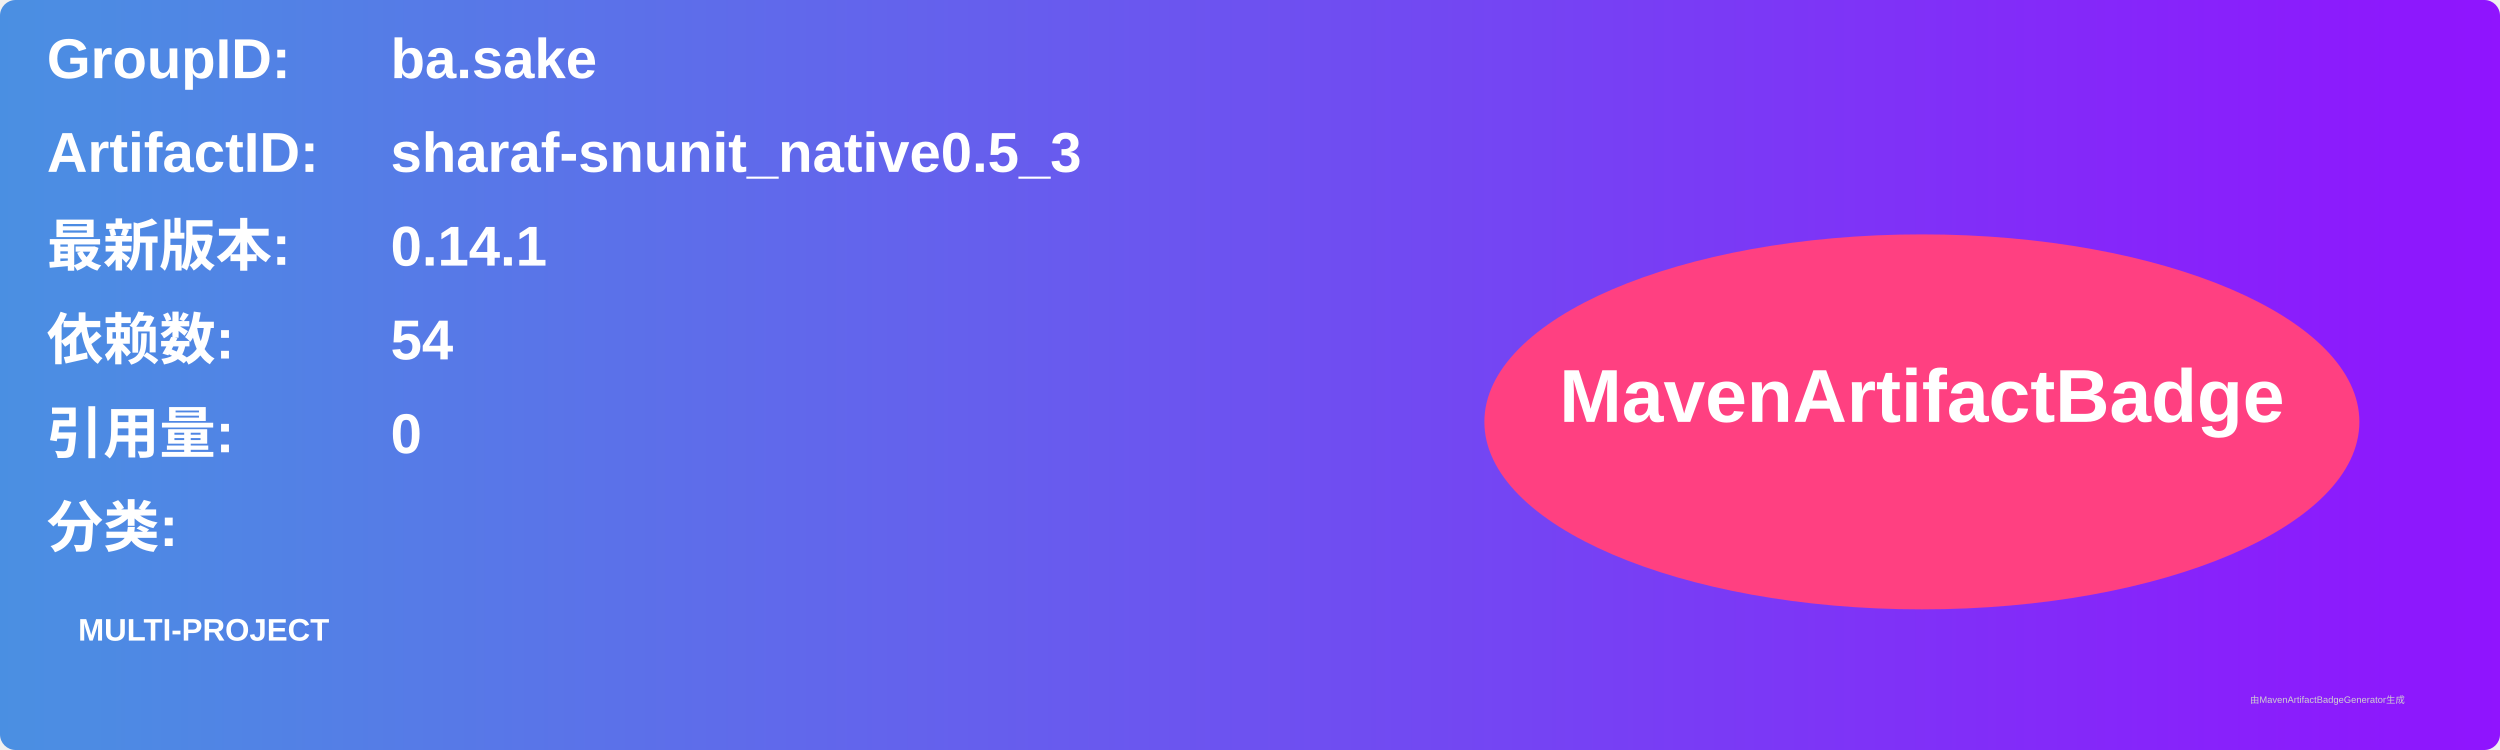
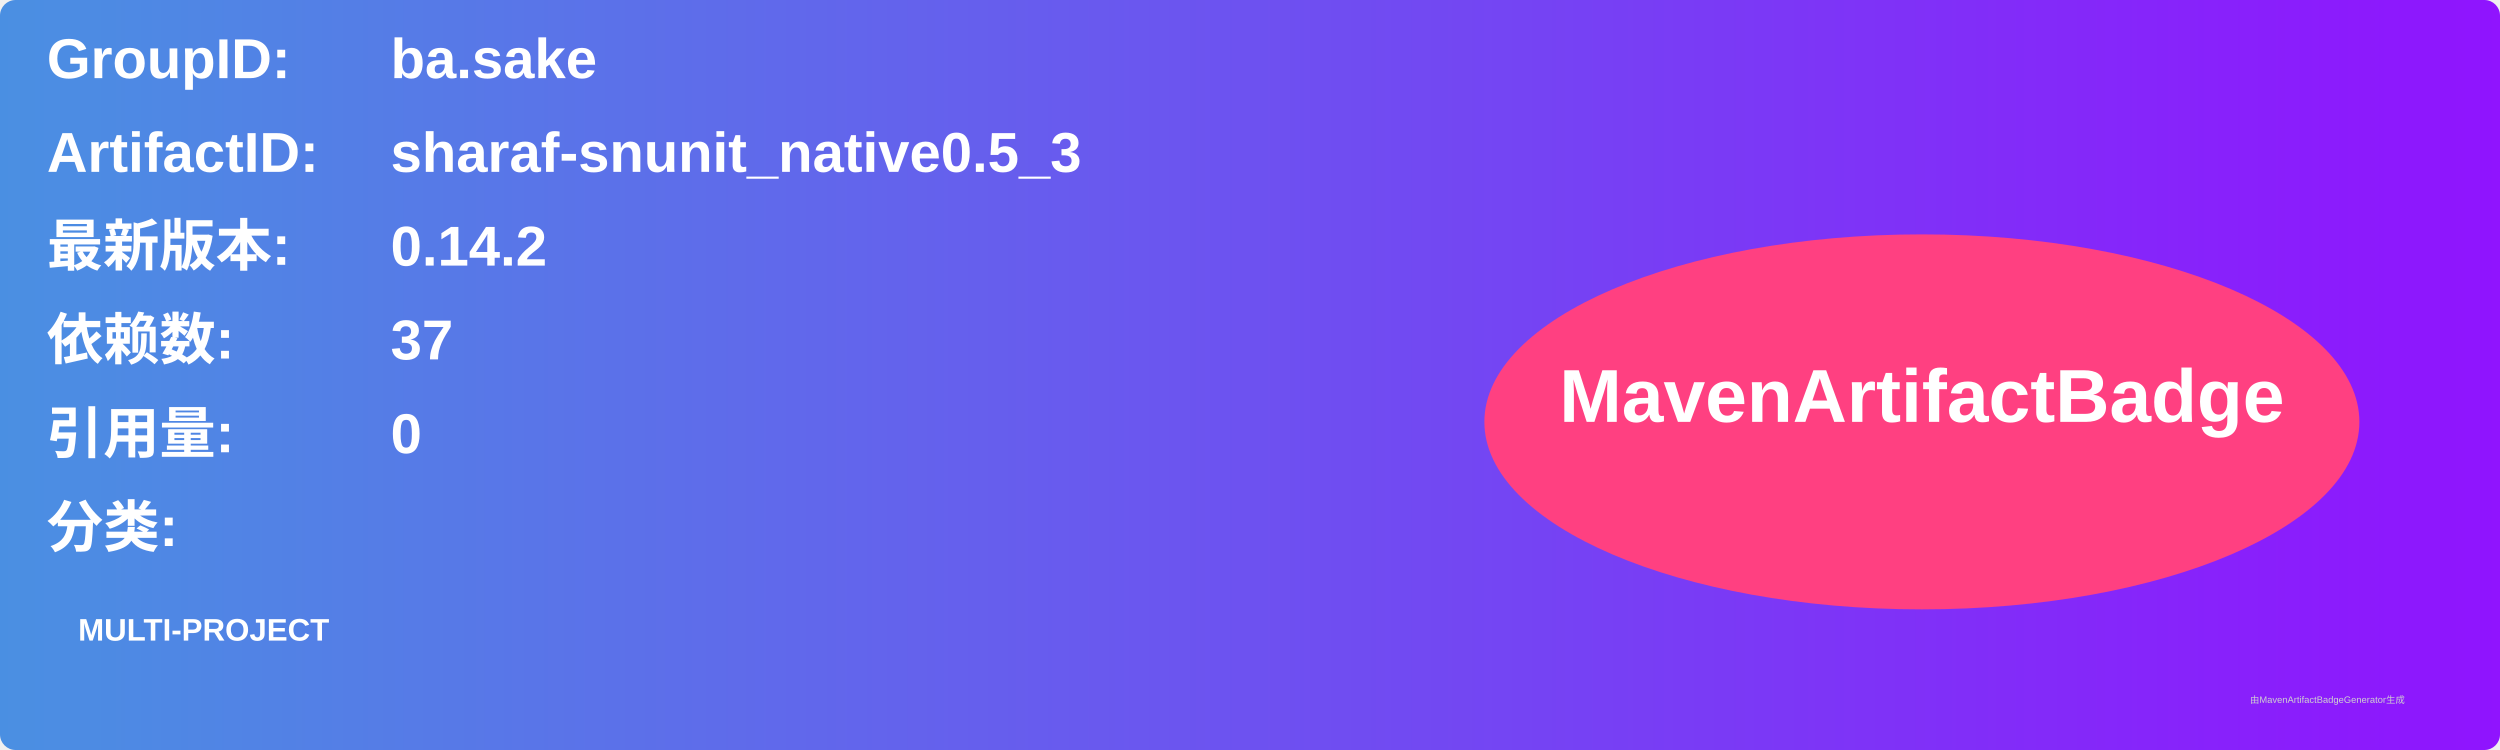
<svg xmlns="http://www.w3.org/2000/svg" width="800" height="240" viewBox="0 0 800 240">
  <linearGradient id="grad" x1="0%" y1="0%" x2="100%" y2="0%">
    <stop offset="0%" stop-color="#4a90e2" />
    <stop offset="100%" stop-color="#9013fe" />
  </linearGradient>
  <rect width="100%" height="100%" rx="5" ry="5" fill="url(#grad)" />
  <g transform="translate(15, 15)">
    <text x="0" y="10" font-family="Arial" font-size="18" fill="white" font-weight="bold" width="260">GroupID:</text>
    <text x="110" y="10" font-family="Arial" font-size="18" fill="white" font-weight="bold" width="460">ba.sake</text>
    <text x="0" y="40" font-family="Arial" font-size="18" fill="white" font-weight="bold" width="260">ArtifactID:</text>
    <text x="110" y="40" font-family="Arial" font-size="18" fill="white" font-weight="bold" width="460">sharaf-snunit_native0.5_3</text>
    <text x="0" y="70" font-family="Arial" font-size="18" fill="white" font-weight="bold">最新版本:</text>
    <text x="110" y="70" font-family="Arial" font-size="18" fill="white" font-weight="bold">
-       <tspan font-weight="bold">0.14.1</tspan>
+       <tspan font-weight="bold">0.14.2</tspan>
    </text>
    <text x="0" y="100" font-family="Arial" font-size="18" fill="white" font-weight="bold">依赖数: </text>
    <text x="110" y="100" font-family="Arial" font-size="18" fill="white">
-       <tspan font-weight="bold">54</tspan>
+       <tspan font-weight="bold">37</tspan>
    </text>
    <text x="0" y="130" font-family="Arial" font-size="18" fill="white" font-weight="bold">引用量: </text>
    <text x="110" y="130" font-family="Arial" font-size="18" fill="white">
      <tspan font-weight="bold">0</tspan>
    </text>
    <text x="0" y="160" font-family="Arial" font-size="18" fill="white" font-weight="bold">分类:</text>
    <text x="10" y="190" font-family="Arial" font-size="10" fill="white">
      <tspan font-weight="bold">MULTI-PROJECT</tspan>
    </text>
    <ellipse cx="600" cy="120" rx="140" ry="60" fill="#ff4081" />
    <text x="600" y="120" text-anchor="middle" font-family="Arial" font-size="24" fill="white" font-weight="bold">MavenArtifactBadge</text>
  </g>
  <text x="720" y="225" font-family="Arial" font-size="3" fill="#d0d0d0">由MavenArtifactBadgeGenerator生成</text>
</svg>
